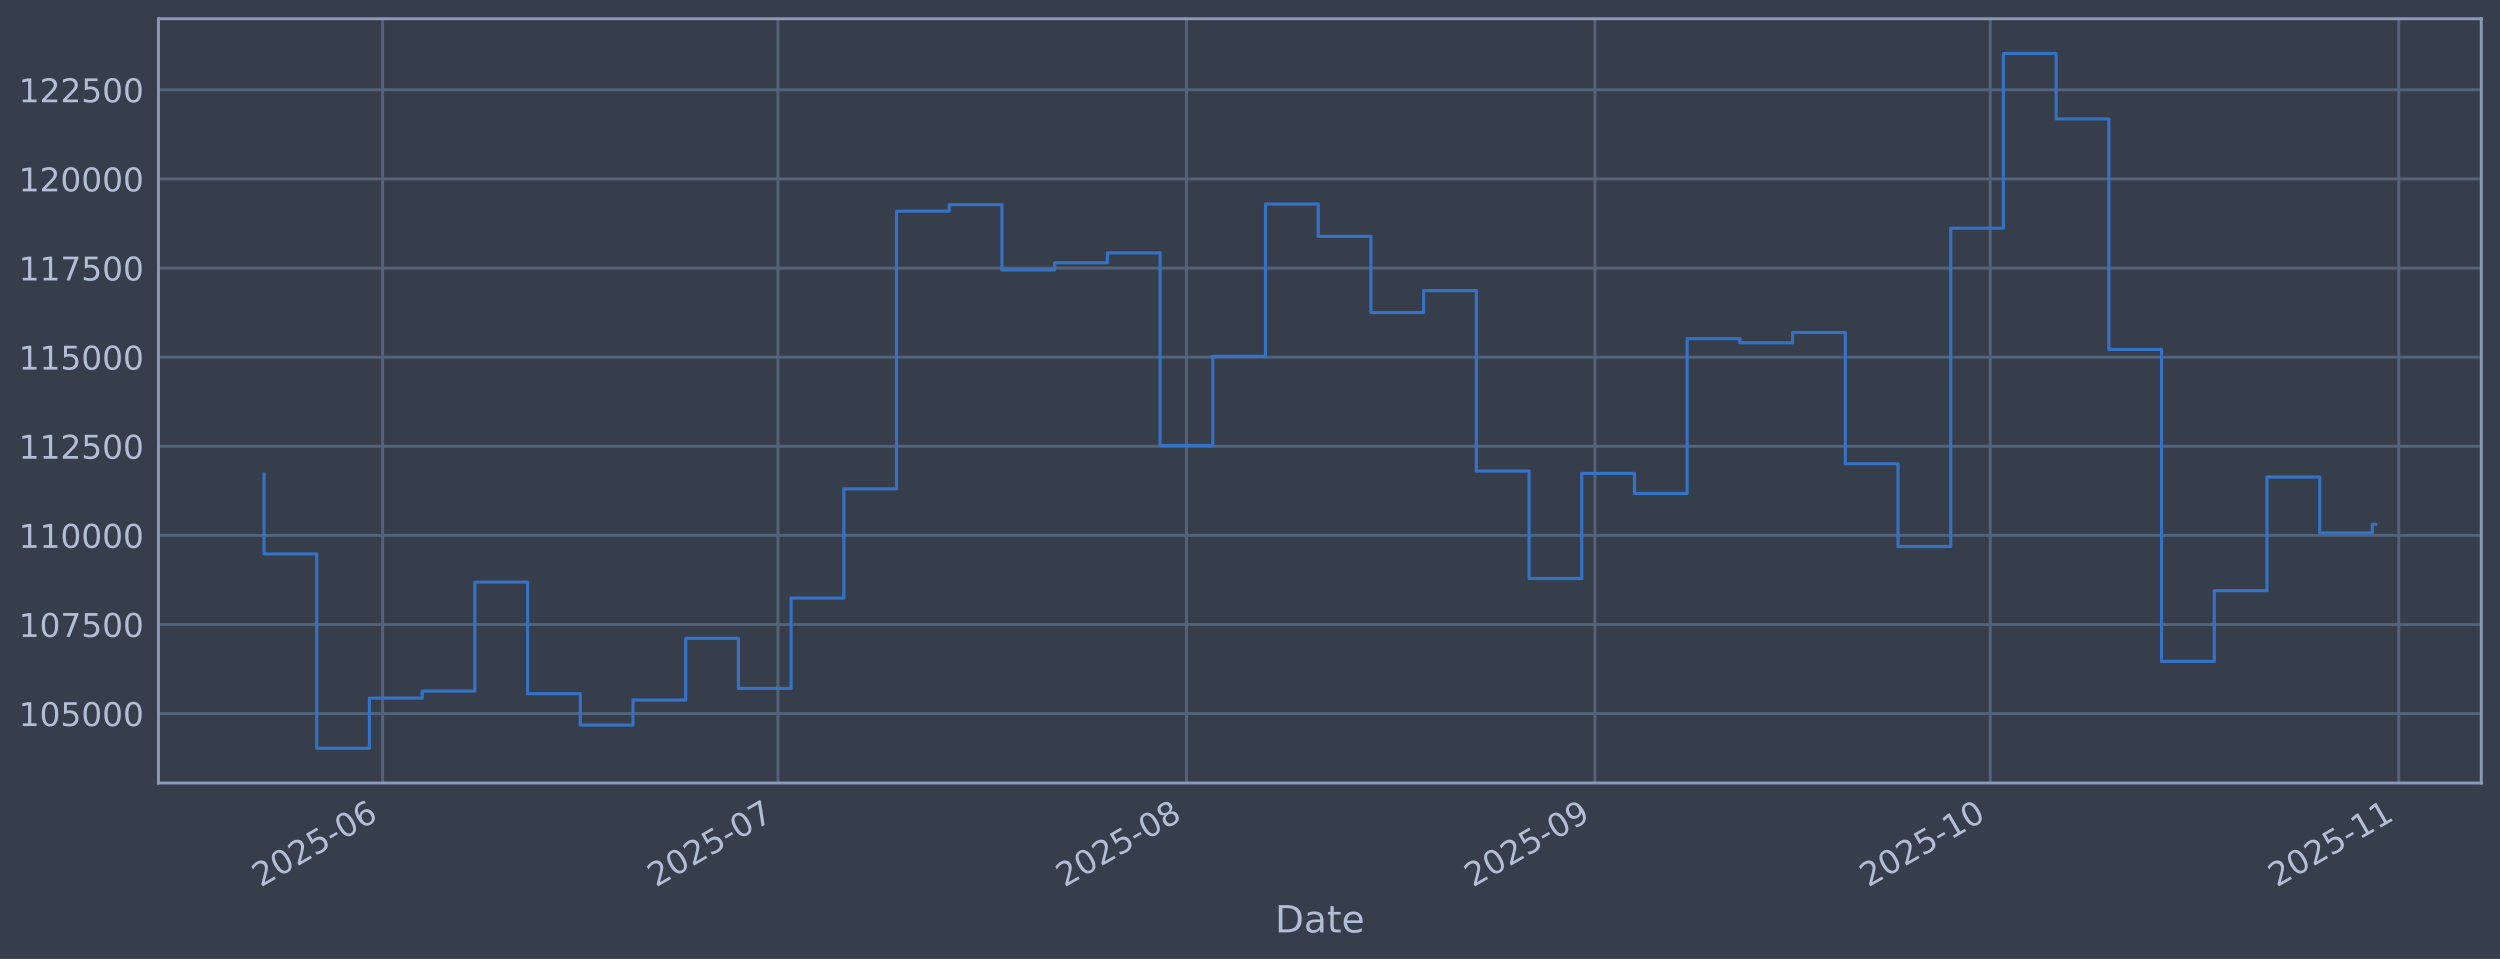
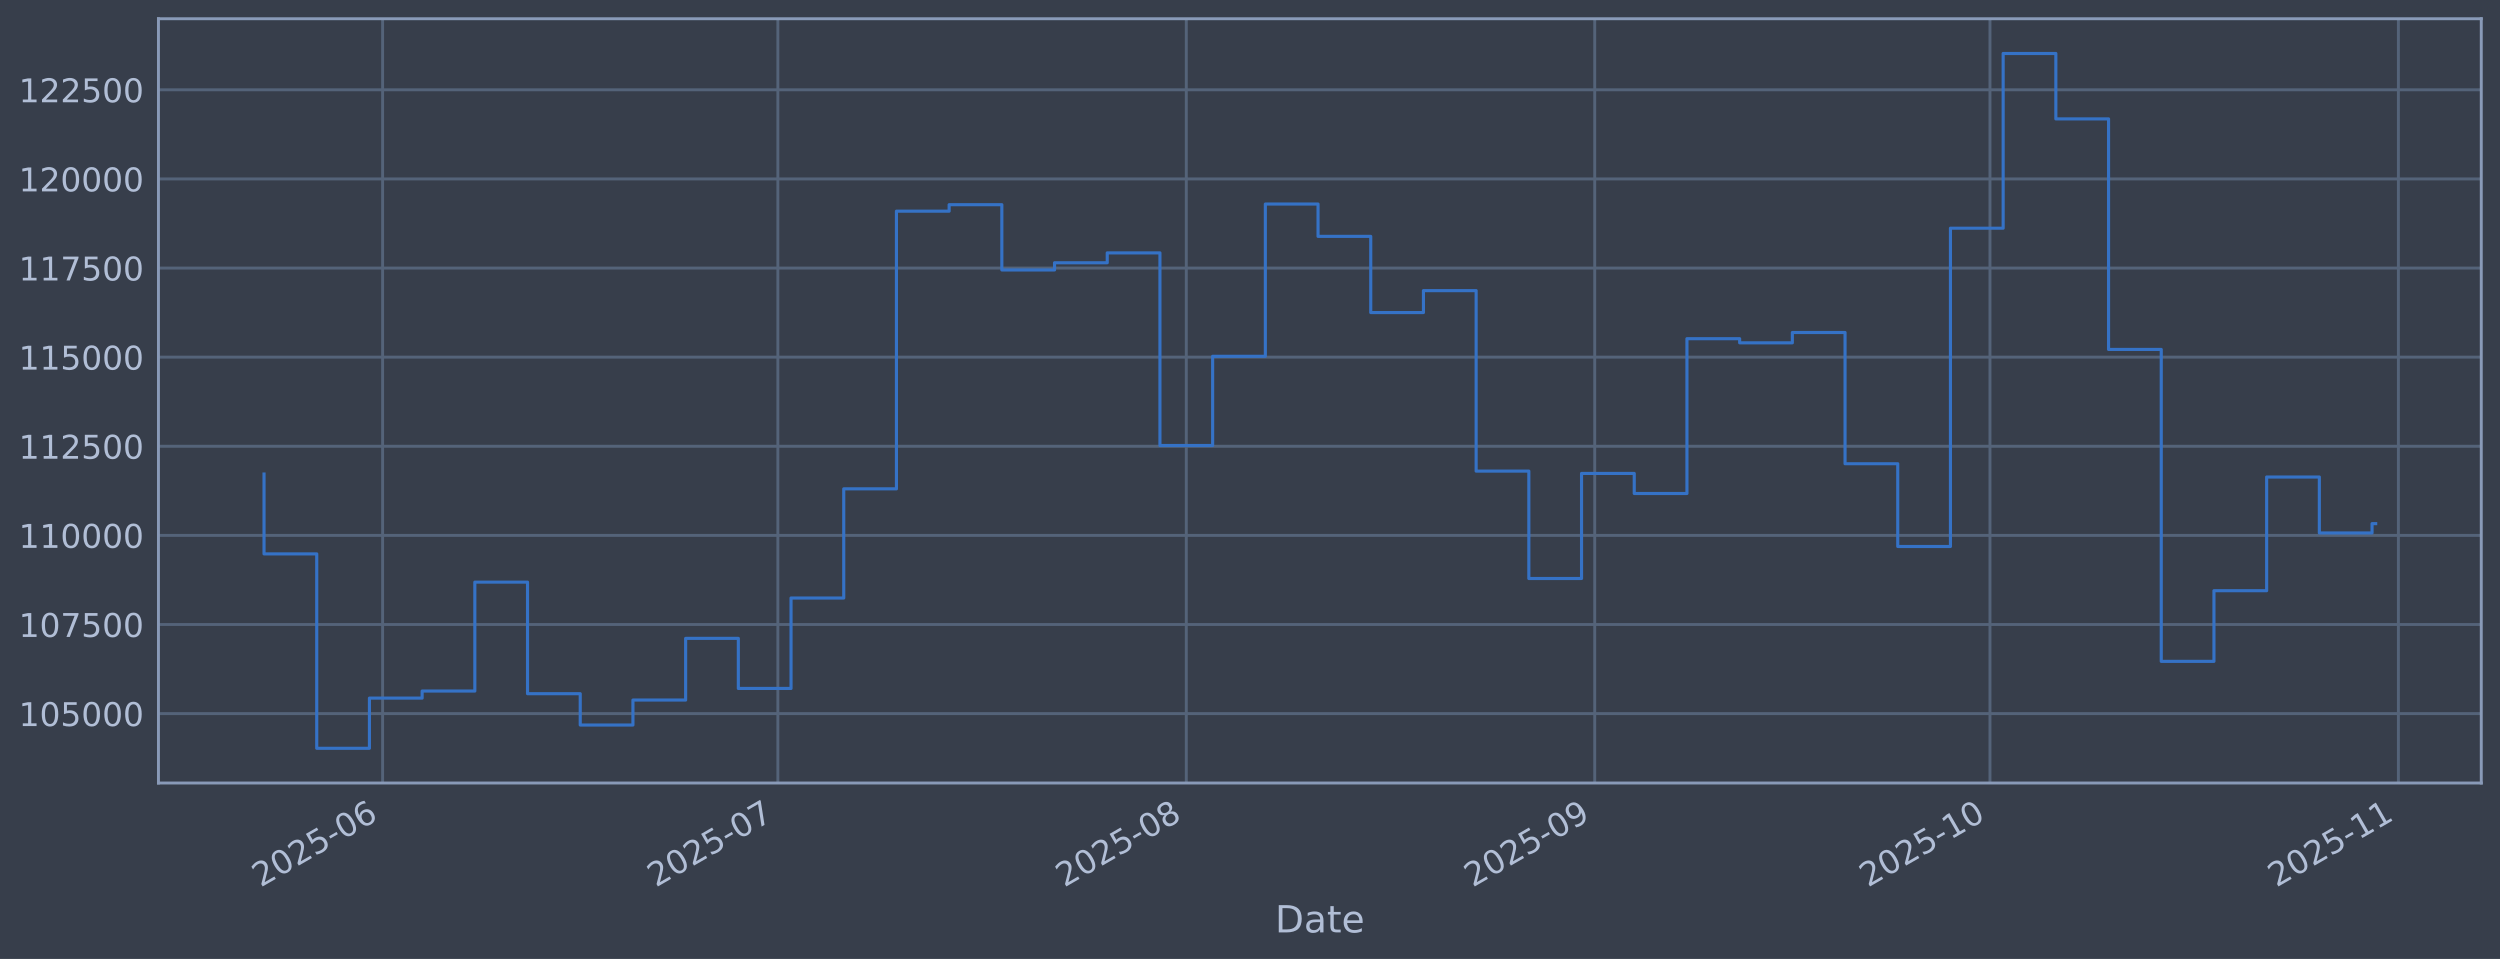
<svg xmlns="http://www.w3.org/2000/svg" xmlns:xlink="http://www.w3.org/1999/xlink" width="960.9pt" height="368.58pt" viewBox="0 0 960.9 368.58" version="1.1">
  <defs>
    <style type="text/css">*{stroke-linejoin: round; stroke-linecap: butt}</style>
  </defs>
  <g id="figure_1">
    <g id="patch_1">
      <path d="M 0 368.58  L 960.9 368.58  L 960.9 0  L 0 0  z " style="fill: #373e4b" />
    </g>
    <g id="axes_1">
      <g id="patch_2">
        <path d="M 60.901 300.96  L 953.701 300.96  L 953.701 7.2  L 60.901 7.2  z " style="fill: #373e4b" />
      </g>
      <g id="matplotlib.axis_1">
        <g id="xtick_1">
          <g id="line2d_1">
-             <path d="M 147.066 300.96  L 147.066 7.2  " clip-path="url(#p8d52b1d601)" style="fill: none; stroke: #546379; stroke-width: 1.12; stroke-linecap: square" />
+             <path d="M 147.058 300.96  L 147.058 7.2  " clip-path="url(#p9da8485e34)" style="fill: none; stroke: #546379; stroke-width: 1.12; stroke-linecap: square" />
          </g>
          <g id="line2d_2" />
          <g id="text_1">
-             <g style="fill: #b1bed6" transform="translate(100.1623 341.1745) rotate(-30) scale(0.126 -0.126)">
+             <g style="fill: #b1bed6" transform="translate(100.155 341.1745) rotate(-30) scale(0.126 -0.126)">
              <defs>
                <path id="DejaVuSans-32" d="M 1228 531  L 3431 531  L 3431 0  L 469 0  L 469 531  Q 828 903 1448 1529  Q 2069 2156 2228 2338  Q 2531 2678 2651 2914  Q 2772 3150 2772 3378  Q 2772 3750 2511 3984  Q 2250 4219 1831 4219  Q 1534 4219 1204 4116  Q 875 4013 500 3803  L 500 4441  Q 881 4594 1212 4672  Q 1544 4750 1819 4750  Q 2544 4750 2975 4387  Q 3406 4025 3406 3419  Q 3406 3131 3298 2873  Q 3191 2616 2906 2266  Q 2828 2175 2409 1742  Q 1991 1309 1228 531  z " transform="scale(0.015625)" />
                <path id="DejaVuSans-30" d="M 2034 4250  Q 1547 4250 1301 3770  Q 1056 3291 1056 2328  Q 1056 1369 1301 889  Q 1547 409 2034 409  Q 2525 409 2770 889  Q 3016 1369 3016 2328  Q 3016 3291 2770 3770  Q 2525 4250 2034 4250  z M 2034 4750  Q 2819 4750 3233 4129  Q 3647 3509 3647 2328  Q 3647 1150 3233 529  Q 2819 -91 2034 -91  Q 1250 -91 836 529  Q 422 1150 422 2328  Q 422 3509 836 4129  Q 1250 4750 2034 4750  z " transform="scale(0.015625)" />
                <path id="DejaVuSans-35" d="M 691 4666  L 3169 4666  L 3169 4134  L 1269 4134  L 1269 2991  Q 1406 3038 1543 3061  Q 1681 3084 1819 3084  Q 2600 3084 3056 2656  Q 3513 2228 3513 1497  Q 3513 744 3044 326  Q 2575 -91 1722 -91  Q 1428 -91 1123 -41  Q 819 9 494 109  L 494 744  Q 775 591 1075 516  Q 1375 441 1709 441  Q 2250 441 2565 725  Q 2881 1009 2881 1497  Q 2881 1984 2565 2268  Q 2250 2553 1709 2553  Q 1456 2553 1204 2497  Q 953 2441 691 2322  L 691 4666  z " transform="scale(0.015625)" />
                <path id="DejaVuSans-2d" d="M 313 2009  L 1997 2009  L 1997 1497  L 313 1497  L 313 2009  z " transform="scale(0.015625)" />
                <path id="DejaVuSans-36" d="M 2113 2584  Q 1688 2584 1439 2293  Q 1191 2003 1191 1497  Q 1191 994 1439 701  Q 1688 409 2113 409  Q 2538 409 2786 701  Q 3034 994 3034 1497  Q 3034 2003 2786 2293  Q 2538 2584 2113 2584  z M 3366 4563  L 3366 3988  Q 3128 4100 2886 4159  Q 2644 4219 2406 4219  Q 1781 4219 1451 3797  Q 1122 3375 1075 2522  Q 1259 2794 1537 2939  Q 1816 3084 2150 3084  Q 2853 3084 3261 2657  Q 3669 2231 3669 1497  Q 3669 778 3244 343  Q 2819 -91 2113 -91  Q 1303 -91 875 529  Q 447 1150 447 2328  Q 447 3434 972 4092  Q 1497 4750 2381 4750  Q 2619 4750 2861 4703  Q 3103 4656 3366 4563  z " transform="scale(0.015625)" />
              </defs>
              <use xlink:href="#DejaVuSans-32" />
              <use xlink:href="#DejaVuSans-30" transform="translate(63.62305 0)" />
              <use xlink:href="#DejaVuSans-32" transform="translate(127.2461 0)" />
              <use xlink:href="#DejaVuSans-35" transform="translate(190.8691 0)" />
              <use xlink:href="#DejaVuSans-2d" transform="translate(254.4922 0)" />
              <use xlink:href="#DejaVuSans-30" transform="translate(290.5762 0)" />
              <use xlink:href="#DejaVuSans-36" transform="translate(354.1992 0)" />
            </g>
          </g>
        </g>
        <g id="xtick_2">
          <g id="line2d_3">
-             <path d="M 299.01 300.96  L 299.01 7.2  " clip-path="url(#p8d52b1d601)" style="fill: none; stroke: #546379; stroke-width: 1.12; stroke-linecap: square" />
+             <path d="M 298.978 300.96  L 298.978 7.2  " clip-path="url(#p9da8485e34)" style="fill: none; stroke: #546379; stroke-width: 1.12; stroke-linecap: square" />
          </g>
          <g id="line2d_4" />
          <g id="text_2">
-             <g style="fill: #b1bed6" transform="translate(252.1063 341.1745) rotate(-30) scale(0.126 -0.126)">
+             <g style="fill: #b1bed6" transform="translate(252.0748 341.1745) rotate(-30) scale(0.126 -0.126)">
              <defs>
                <path id="DejaVuSans-37" d="M 525 4666  L 3525 4666  L 3525 4397  L 1831 0  L 1172 0  L 2766 4134  L 525 4134  L 525 4666  z " transform="scale(0.015625)" />
              </defs>
              <use xlink:href="#DejaVuSans-32" />
              <use xlink:href="#DejaVuSans-30" transform="translate(63.62305 0)" />
              <use xlink:href="#DejaVuSans-32" transform="translate(127.2461 0)" />
              <use xlink:href="#DejaVuSans-35" transform="translate(190.8691 0)" />
              <use xlink:href="#DejaVuSans-2d" transform="translate(254.4922 0)" />
              <use xlink:href="#DejaVuSans-30" transform="translate(290.5762 0)" />
              <use xlink:href="#DejaVuSans-37" transform="translate(354.1992 0)" />
            </g>
          </g>
        </g>
        <g id="xtick_3">
          <g id="line2d_5">
-             <path d="M 456.018 300.96  L 456.018 7.2  " clip-path="url(#p8d52b1d601)" style="fill: none; stroke: #546379; stroke-width: 1.12; stroke-linecap: square" />
+             <path d="M 455.962 300.96  L 455.962 7.2  " clip-path="url(#p9da8485e34)" style="fill: none; stroke: #546379; stroke-width: 1.12; stroke-linecap: square" />
          </g>
          <g id="line2d_6" />
          <g id="text_3">
-             <g style="fill: #b1bed6" transform="translate(409.1152 341.1745) rotate(-30) scale(0.126 -0.126)">
+             <g style="fill: #b1bed6" transform="translate(409.0587 341.1745) rotate(-30) scale(0.126 -0.126)">
              <defs>
                <path id="DejaVuSans-38" d="M 2034 2216  Q 1584 2216 1326 1975  Q 1069 1734 1069 1313  Q 1069 891 1326 650  Q 1584 409 2034 409  Q 2484 409 2743 651  Q 3003 894 3003 1313  Q 3003 1734 2745 1975  Q 2488 2216 2034 2216  z M 1403 2484  Q 997 2584 770 2862  Q 544 3141 544 3541  Q 544 4100 942 4425  Q 1341 4750 2034 4750  Q 2731 4750 3128 4425  Q 3525 4100 3525 3541  Q 3525 3141 3298 2862  Q 3072 2584 2669 2484  Q 3125 2378 3379 2068  Q 3634 1759 3634 1313  Q 3634 634 3220 271  Q 2806 -91 2034 -91  Q 1263 -91 848 271  Q 434 634 434 1313  Q 434 1759 690 2068  Q 947 2378 1403 2484  z M 1172 3481  Q 1172 3119 1398 2916  Q 1625 2713 2034 2713  Q 2441 2713 2670 2916  Q 2900 3119 2900 3481  Q 2900 3844 2670 4047  Q 2441 4250 2034 4250  Q 1625 4250 1398 4047  Q 1172 3844 1172 3481  z " transform="scale(0.015625)" />
              </defs>
              <use xlink:href="#DejaVuSans-32" />
              <use xlink:href="#DejaVuSans-30" transform="translate(63.62305 0)" />
              <use xlink:href="#DejaVuSans-32" transform="translate(127.2461 0)" />
              <use xlink:href="#DejaVuSans-35" transform="translate(190.8691 0)" />
              <use xlink:href="#DejaVuSans-2d" transform="translate(254.4922 0)" />
              <use xlink:href="#DejaVuSans-30" transform="translate(290.5762 0)" />
              <use xlink:href="#DejaVuSans-38" transform="translate(354.1992 0)" />
            </g>
          </g>
        </g>
        <g id="xtick_4">
          <g id="line2d_7">
-             <path d="M 613.027 300.96  L 613.027 7.2  " clip-path="url(#p8d52b1d601)" style="fill: none; stroke: #546379; stroke-width: 1.12; stroke-linecap: square" />
+             <path d="M 612.946 300.96  L 612.946 7.2  " clip-path="url(#p9da8485e34)" style="fill: none; stroke: #546379; stroke-width: 1.12; stroke-linecap: square" />
          </g>
          <g id="line2d_8" />
          <g id="text_4">
-             <g style="fill: #b1bed6" transform="translate(566.1241 341.1745) rotate(-30) scale(0.126 -0.126)">
+             <g style="fill: #b1bed6" transform="translate(566.0425 341.1745) rotate(-30) scale(0.126 -0.126)">
              <defs>
                <path id="DejaVuSans-39" d="M 703 97  L 703 672  Q 941 559 1184 500  Q 1428 441 1663 441  Q 2288 441 2617 861  Q 2947 1281 2994 2138  Q 2813 1869 2534 1725  Q 2256 1581 1919 1581  Q 1219 1581 811 2004  Q 403 2428 403 3163  Q 403 3881 828 4315  Q 1253 4750 1959 4750  Q 2769 4750 3195 4129  Q 3622 3509 3622 2328  Q 3622 1225 3098 567  Q 2575 -91 1691 -91  Q 1453 -91 1209 -44  Q 966 3 703 97  z M 1959 2075  Q 2384 2075 2632 2365  Q 2881 2656 2881 3163  Q 2881 3666 2632 3958  Q 2384 4250 1959 4250  Q 1534 4250 1286 3958  Q 1038 3666 1038 3163  Q 1038 2656 1286 2365  Q 1534 2075 1959 2075  z " transform="scale(0.015625)" />
              </defs>
              <use xlink:href="#DejaVuSans-32" />
              <use xlink:href="#DejaVuSans-30" transform="translate(63.62305 0)" />
              <use xlink:href="#DejaVuSans-32" transform="translate(127.2461 0)" />
              <use xlink:href="#DejaVuSans-35" transform="translate(190.8691 0)" />
              <use xlink:href="#DejaVuSans-2d" transform="translate(254.4922 0)" />
              <use xlink:href="#DejaVuSans-30" transform="translate(290.5762 0)" />
              <use xlink:href="#DejaVuSans-39" transform="translate(354.1992 0)" />
            </g>
          </g>
        </g>
        <g id="xtick_5">
          <g id="line2d_9">
-             <path d="M 764.971 300.96  L 764.971 7.2  " clip-path="url(#p8d52b1d601)" style="fill: none; stroke: #546379; stroke-width: 1.12; stroke-linecap: square" />
+             <path d="M 764.866 300.96  L 764.866 7.2  " clip-path="url(#p9da8485e34)" style="fill: none; stroke: #546379; stroke-width: 1.12; stroke-linecap: square" />
          </g>
          <g id="line2d_10" />
          <g id="text_5">
-             <g style="fill: #b1bed6" transform="translate(718.0682 341.1745) rotate(-30) scale(0.126 -0.126)">
+             <g style="fill: #b1bed6" transform="translate(717.9623 341.1745) rotate(-30) scale(0.126 -0.126)">
              <defs>
                <path id="DejaVuSans-31" d="M 794 531  L 1825 531  L 1825 4091  L 703 3866  L 703 4441  L 1819 4666  L 2450 4666  L 2450 531  L 3481 531  L 3481 0  L 794 0  L 794 531  z " transform="scale(0.015625)" />
              </defs>
              <use xlink:href="#DejaVuSans-32" />
              <use xlink:href="#DejaVuSans-30" transform="translate(63.62305 0)" />
              <use xlink:href="#DejaVuSans-32" transform="translate(127.2461 0)" />
              <use xlink:href="#DejaVuSans-35" transform="translate(190.8691 0)" />
              <use xlink:href="#DejaVuSans-2d" transform="translate(254.4922 0)" />
              <use xlink:href="#DejaVuSans-31" transform="translate(290.5762 0)" />
              <use xlink:href="#DejaVuSans-30" transform="translate(354.1992 0)" />
            </g>
          </g>
        </g>
        <g id="xtick_6">
          <g id="line2d_11">
-             <path d="M 921.98 300.96  L 921.98 7.2  " clip-path="url(#p8d52b1d601)" style="fill: none; stroke: #546379; stroke-width: 1.12; stroke-linecap: square" />
+             <path d="M 921.849 300.96  L 921.849 7.2  " clip-path="url(#p9da8485e34)" style="fill: none; stroke: #546379; stroke-width: 1.12; stroke-linecap: square" />
          </g>
          <g id="line2d_12" />
          <g id="text_6">
-             <g style="fill: #b1bed6" transform="translate(875.0771 341.1745) rotate(-30) scale(0.126 -0.126)">
+             <g style="fill: #b1bed6" transform="translate(874.9462 341.1745) rotate(-30) scale(0.126 -0.126)">
              <use xlink:href="#DejaVuSans-32" />
              <use xlink:href="#DejaVuSans-30" transform="translate(63.62305 0)" />
              <use xlink:href="#DejaVuSans-32" transform="translate(127.2461 0)" />
              <use xlink:href="#DejaVuSans-35" transform="translate(190.8691 0)" />
              <use xlink:href="#DejaVuSans-2d" transform="translate(254.4922 0)" />
              <use xlink:href="#DejaVuSans-31" transform="translate(290.5762 0)" />
              <use xlink:href="#DejaVuSans-31" transform="translate(354.1992 0)" />
            </g>
          </g>
        </g>
        <g id="text_7">
          <g style="fill: #b1bed6" transform="translate(490.0914 358.3856) scale(0.144 -0.144)">
            <defs>
              <path id="DejaVuSans-44" d="M 1259 4147  L 1259 519  L 2022 519  Q 2988 519 3436 956  Q 3884 1394 3884 2338  Q 3884 3275 3436 3711  Q 2988 4147 2022 4147  L 1259 4147  z M 628 4666  L 1925 4666  Q 3281 4666 3915 4102  Q 4550 3538 4550 2338  Q 4550 1131 3912 565  Q 3275 0 1925 0  L 628 0  L 628 4666  z " transform="scale(0.015625)" />
              <path id="DejaVuSans-61" d="M 2194 1759  Q 1497 1759 1228 1600  Q 959 1441 959 1056  Q 959 750 1161 570  Q 1363 391 1709 391  Q 2188 391 2477 730  Q 2766 1069 2766 1631  L 2766 1759  L 2194 1759  z M 3341 1997  L 3341 0  L 2766 0  L 2766 531  Q 2569 213 2275 61  Q 1981 -91 1556 -91  Q 1019 -91 701 211  Q 384 513 384 1019  Q 384 1609 779 1909  Q 1175 2209 1959 2209  L 2766 2209  L 2766 2266  Q 2766 2663 2505 2880  Q 2244 3097 1772 3097  Q 1472 3097 1187 3025  Q 903 2953 641 2809  L 641 3341  Q 956 3463 1253 3523  Q 1550 3584 1831 3584  Q 2591 3584 2966 3190  Q 3341 2797 3341 1997  z " transform="scale(0.015625)" />
              <path id="DejaVuSans-74" d="M 1172 4494  L 1172 3500  L 2356 3500  L 2356 3053  L 1172 3053  L 1172 1153  Q 1172 725 1289 603  Q 1406 481 1766 481  L 2356 481  L 2356 0  L 1766 0  Q 1100 0 847 248  Q 594 497 594 1153  L 594 3053  L 172 3053  L 172 3500  L 594 3500  L 594 4494  L 1172 4494  z " transform="scale(0.015625)" />
              <path id="DejaVuSans-65" d="M 3597 1894  L 3597 1613  L 953 1613  Q 991 1019 1311 708  Q 1631 397 2203 397  Q 2534 397 2845 478  Q 3156 559 3463 722  L 3463 178  Q 3153 47 2828 -22  Q 2503 -91 2169 -91  Q 1331 -91 842 396  Q 353 884 353 1716  Q 353 2575 817 3079  Q 1281 3584 2069 3584  Q 2775 3584 3186 3129  Q 3597 2675 3597 1894  z M 3022 2063  Q 3016 2534 2758 2815  Q 2500 3097 2075 3097  Q 1594 3097 1305 2825  Q 1016 2553 972 2059  L 3022 2063  z " transform="scale(0.015625)" />
            </defs>
            <use xlink:href="#DejaVuSans-44" />
            <use xlink:href="#DejaVuSans-61" transform="translate(77.00195 0)" />
            <use xlink:href="#DejaVuSans-74" transform="translate(138.2812 0)" />
            <use xlink:href="#DejaVuSans-65" transform="translate(177.4902 0)" />
          </g>
        </g>
      </g>
      <g id="matplotlib.axis_2">
        <g id="ytick_1">
          <g id="line2d_13">
-             <path d="M 60.901 274.286  L 953.701 274.286  " clip-path="url(#p8d52b1d601)" style="fill: none; stroke: #546379; stroke-width: 1.12; stroke-linecap: square" />
+             <path d="M 60.901 274.286  L 953.701 274.286  " clip-path="url(#p9da8485e34)" style="fill: none; stroke: #546379; stroke-width: 1.12; stroke-linecap: square" />
          </g>
          <g id="line2d_14" />
          <g id="text_8">
            <g style="fill: #b1bed6" transform="translate(7.2 279.0725) scale(0.126 -0.126)">
              <use xlink:href="#DejaVuSans-31" />
              <use xlink:href="#DejaVuSans-30" transform="translate(63.62305 0)" />
              <use xlink:href="#DejaVuSans-35" transform="translate(127.2461 0)" />
              <use xlink:href="#DejaVuSans-30" transform="translate(190.8691 0)" />
              <use xlink:href="#DejaVuSans-30" transform="translate(254.4922 0)" />
              <use xlink:href="#DejaVuSans-30" transform="translate(318.1152 0)" />
            </g>
          </g>
        </g>
        <g id="ytick_2">
          <g id="line2d_15">
-             <path d="M 60.901 240.033  L 953.701 240.033  " clip-path="url(#p8d52b1d601)" style="fill: none; stroke: #546379; stroke-width: 1.12; stroke-linecap: square" />
+             <path d="M 60.901 240.033  L 953.701 240.033  " clip-path="url(#p9da8485e34)" style="fill: none; stroke: #546379; stroke-width: 1.12; stroke-linecap: square" />
          </g>
          <g id="line2d_16" />
          <g id="text_9">
            <g style="fill: #b1bed6" transform="translate(7.2 244.8204) scale(0.126 -0.126)">
              <use xlink:href="#DejaVuSans-31" />
              <use xlink:href="#DejaVuSans-30" transform="translate(63.62305 0)" />
              <use xlink:href="#DejaVuSans-37" transform="translate(127.2461 0)" />
              <use xlink:href="#DejaVuSans-35" transform="translate(190.8691 0)" />
              <use xlink:href="#DejaVuSans-30" transform="translate(254.4922 0)" />
              <use xlink:href="#DejaVuSans-30" transform="translate(318.1152 0)" />
            </g>
          </g>
        </g>
        <g id="ytick_3">
          <g id="line2d_17">
-             <path d="M 60.901 205.781  L 953.701 205.781  " clip-path="url(#p8d52b1d601)" style="fill: none; stroke: #546379; stroke-width: 1.12; stroke-linecap: square" />
+             <path d="M 60.901 205.781  L 953.701 205.781  " clip-path="url(#p9da8485e34)" style="fill: none; stroke: #546379; stroke-width: 1.12; stroke-linecap: square" />
          </g>
          <g id="line2d_18" />
          <g id="text_10">
            <g style="fill: #b1bed6" transform="translate(7.2 210.5682) scale(0.126 -0.126)">
              <use xlink:href="#DejaVuSans-31" />
              <use xlink:href="#DejaVuSans-31" transform="translate(63.62305 0)" />
              <use xlink:href="#DejaVuSans-30" transform="translate(127.2461 0)" />
              <use xlink:href="#DejaVuSans-30" transform="translate(190.8691 0)" />
              <use xlink:href="#DejaVuSans-30" transform="translate(254.4922 0)" />
              <use xlink:href="#DejaVuSans-30" transform="translate(318.1152 0)" />
            </g>
          </g>
        </g>
        <g id="ytick_4">
          <g id="line2d_19">
-             <path d="M 60.901 171.529  L 953.701 171.529  " clip-path="url(#p8d52b1d601)" style="fill: none; stroke: #546379; stroke-width: 1.12; stroke-linecap: square" />
+             <path d="M 60.901 171.529  L 953.701 171.529  " clip-path="url(#p9da8485e34)" style="fill: none; stroke: #546379; stroke-width: 1.12; stroke-linecap: square" />
          </g>
          <g id="line2d_20" />
          <g id="text_11">
            <g style="fill: #b1bed6" transform="translate(7.2 176.316) scale(0.126 -0.126)">
              <use xlink:href="#DejaVuSans-31" />
              <use xlink:href="#DejaVuSans-31" transform="translate(63.62305 0)" />
              <use xlink:href="#DejaVuSans-32" transform="translate(127.2461 0)" />
              <use xlink:href="#DejaVuSans-35" transform="translate(190.8691 0)" />
              <use xlink:href="#DejaVuSans-30" transform="translate(254.4922 0)" />
              <use xlink:href="#DejaVuSans-30" transform="translate(318.1152 0)" />
            </g>
          </g>
        </g>
        <g id="ytick_5">
          <g id="line2d_21">
-             <path d="M 60.901 137.277  L 953.701 137.277  " clip-path="url(#p8d52b1d601)" style="fill: none; stroke: #546379; stroke-width: 1.12; stroke-linecap: square" />
+             <path d="M 60.901 137.277  L 953.701 137.277  " clip-path="url(#p9da8485e34)" style="fill: none; stroke: #546379; stroke-width: 1.12; stroke-linecap: square" />
          </g>
          <g id="line2d_22" />
          <g id="text_12">
            <g style="fill: #b1bed6" transform="translate(7.2 142.0639) scale(0.126 -0.126)">
              <use xlink:href="#DejaVuSans-31" />
              <use xlink:href="#DejaVuSans-31" transform="translate(63.62305 0)" />
              <use xlink:href="#DejaVuSans-35" transform="translate(127.2461 0)" />
              <use xlink:href="#DejaVuSans-30" transform="translate(190.8691 0)" />
              <use xlink:href="#DejaVuSans-30" transform="translate(254.4922 0)" />
              <use xlink:href="#DejaVuSans-30" transform="translate(318.1152 0)" />
            </g>
          </g>
        </g>
        <g id="ytick_6">
          <g id="line2d_23">
-             <path d="M 60.901 103.025  L 953.701 103.025  " clip-path="url(#p8d52b1d601)" style="fill: none; stroke: #546379; stroke-width: 1.12; stroke-linecap: square" />
+             <path d="M 60.901 103.025  L 953.701 103.025  " clip-path="url(#p9da8485e34)" style="fill: none; stroke: #546379; stroke-width: 1.12; stroke-linecap: square" />
          </g>
          <g id="line2d_24" />
          <g id="text_13">
            <g style="fill: #b1bed6" transform="translate(7.2 107.8117) scale(0.126 -0.126)">
              <use xlink:href="#DejaVuSans-31" />
              <use xlink:href="#DejaVuSans-31" transform="translate(63.62305 0)" />
              <use xlink:href="#DejaVuSans-37" transform="translate(127.2461 0)" />
              <use xlink:href="#DejaVuSans-35" transform="translate(190.8691 0)" />
              <use xlink:href="#DejaVuSans-30" transform="translate(254.4922 0)" />
              <use xlink:href="#DejaVuSans-30" transform="translate(318.1152 0)" />
            </g>
          </g>
        </g>
        <g id="ytick_7">
          <g id="line2d_25">
-             <path d="M 60.901 68.773  L 953.701 68.773  " clip-path="url(#p8d52b1d601)" style="fill: none; stroke: #546379; stroke-width: 1.12; stroke-linecap: square" />
+             <path d="M 60.901 68.773  L 953.701 68.773  " clip-path="url(#p9da8485e34)" style="fill: none; stroke: #546379; stroke-width: 1.12; stroke-linecap: square" />
          </g>
          <g id="line2d_26" />
          <g id="text_14">
            <g style="fill: #b1bed6" transform="translate(7.2 73.55953) scale(0.126 -0.126)">
              <use xlink:href="#DejaVuSans-31" />
              <use xlink:href="#DejaVuSans-32" transform="translate(63.62305 0)" />
              <use xlink:href="#DejaVuSans-30" transform="translate(127.2461 0)" />
              <use xlink:href="#DejaVuSans-30" transform="translate(190.8691 0)" />
              <use xlink:href="#DejaVuSans-30" transform="translate(254.4922 0)" />
              <use xlink:href="#DejaVuSans-30" transform="translate(318.1152 0)" />
            </g>
          </g>
        </g>
        <g id="ytick_8">
          <g id="line2d_27">
-             <path d="M 60.901 34.52  L 953.701 34.52  " clip-path="url(#p8d52b1d601)" style="fill: none; stroke: #546379; stroke-width: 1.12; stroke-linecap: square" />
+             <path d="M 60.901 34.52  L 953.701 34.52  " clip-path="url(#p9da8485e34)" style="fill: none; stroke: #546379; stroke-width: 1.12; stroke-linecap: square" />
          </g>
          <g id="line2d_28" />
          <g id="text_15">
            <g style="fill: #b1bed6" transform="translate(7.2 39.30736) scale(0.126 -0.126)">
              <use xlink:href="#DejaVuSans-31" />
              <use xlink:href="#DejaVuSans-32" transform="translate(63.62305 0)" />
              <use xlink:href="#DejaVuSans-32" transform="translate(127.2461 0)" />
              <use xlink:href="#DejaVuSans-35" transform="translate(190.8691 0)" />
              <use xlink:href="#DejaVuSans-30" transform="translate(254.4922 0)" />
              <use xlink:href="#DejaVuSans-30" transform="translate(318.1152 0)" />
            </g>
          </g>
        </g>
      </g>
      <g id="line2d_29">
-         <path d="M 101.482 182.186  L 101.482 212.888  L 121.742 212.888  L 121.742 287.607  L 142.001 287.607  L 142.001 268.333  L 162.26 268.333  L 162.26 265.613  L 182.519 265.613  L 182.519 223.75  L 202.778 223.75  L 202.778 266.631  L 223.038 266.631  L 223.038 278.665  L 243.297 278.665  L 243.297 269.075  L 263.556 269.075  L 263.556 245.372  L 283.815 245.372  L 283.815 264.615  L 304.074 264.615  L 304.074 229.852  L 324.334 229.852  L 324.334 187.898  L 344.593 187.898  L 344.593 81.166  L 364.852 81.166  L 364.852 78.68  L 385.111 78.68  L 385.111 103.754  L 405.37 103.754  L 405.37 100.992  L 425.63 100.992  L 425.63 97.194  L 445.889 97.194  L 445.889 171.232  L 466.148 171.232  L 466.148 136.942  L 486.407 136.942  L 486.407 78.426  L 506.667 78.426  L 506.667 90.86  L 526.926 90.86  L 526.926 120.135  L 547.185 120.135  L 547.185 111.698  L 567.444 111.698  L 567.444 181.072  L 587.703 181.072  L 587.703 222.348  L 607.963 222.348  L 607.963 181.975  L 628.222 181.975  L 628.222 189.676  L 648.481 189.676  L 648.481 130.184  L 668.74 130.184  L 668.74 131.764  L 688.999 131.764  L 688.999 127.804  L 709.259 127.804  L 709.259 178.239  L 729.518 178.239  L 729.518 210.044  L 749.777 210.044  L 749.777 87.711  L 770.036 87.711  L 770.036 20.553  L 790.295 20.553  L 790.295 45.695  L 810.555 45.695  L 810.555 134.311  L 830.814 134.311  L 830.814 254.199  L 851.073 254.199  L 851.073 227.044  L 871.332 227.044  L 871.332 183.344  L 891.592 183.344  L 891.592 204.842  L 911.851 204.842  L 911.851 201.529  L 913.119 201.529  " clip-path="url(#p8d52b1d601)" style="fill: none; stroke: #3572c6; stroke-width: 1.2; stroke-linecap: square" />
+         <path d="M 101.482 182.186  L 101.482 212.888  L 121.738 212.888  L 121.738 287.607  L 141.994 287.607  L 141.994 268.333  L 162.25 268.333  L 162.25 265.613  L 182.506 265.613  L 182.506 223.75  L 202.762 223.75  L 202.762 266.631  L 223.018 266.631  L 223.018 278.665  L 243.274 278.665  L 243.274 269.075  L 263.53 269.075  L 263.53 245.372  L 283.786 245.372  L 283.786 264.615  L 304.042 264.615  L 304.042 229.852  L 324.298 229.852  L 324.298 187.898  L 344.554 187.898  L 344.554 81.166  L 364.81 81.166  L 364.81 78.68  L 385.066 78.68  L 385.066 103.754  L 405.322 103.754  L 405.322 100.992  L 425.578 100.992  L 425.578 97.194  L 445.834 97.194  L 445.834 171.232  L 466.09 171.232  L 466.09 136.942  L 486.346 136.942  L 486.346 78.426  L 506.602 78.426  L 506.602 90.86  L 526.858 90.86  L 526.858 120.135  L 547.114 120.135  L 547.114 111.698  L 567.37 111.698  L 567.37 181.072  L 587.626 181.072  L 587.626 222.348  L 607.882 222.348  L 607.882 181.975  L 628.138 181.975  L 628.138 189.676  L 648.394 189.676  L 648.394 130.184  L 668.65 130.184  L 668.65 131.764  L 688.906 131.764  L 688.906 127.804  L 709.162 127.804  L 709.162 178.239  L 729.418 178.239  L 729.418 210.044  L 749.674 210.044  L 749.674 87.711  L 769.93 87.711  L 769.93 20.553  L 790.186 20.553  L 790.186 45.695  L 810.442 45.695  L 810.442 134.311  L 830.698 134.311  L 830.698 254.199  L 850.954 254.199  L 850.954 227.044  L 871.209 227.044  L 871.209 183.344  L 891.465 183.344  L 891.465 204.842  L 911.721 204.842  L 911.721 201.274  L 913.119 201.274  " clip-path="url(#p9da8485e34)" style="fill: none; stroke: #3572c6; stroke-width: 1.2; stroke-linecap: square" />
      </g>
      <g id="patch_3">
        <path d="M 60.901 300.96  L 60.901 7.2  " style="fill: none; stroke: #899ab8; stroke-width: 1.12; stroke-linejoin: miter; stroke-linecap: square" />
      </g>
      <g id="patch_4">
        <path d="M 953.701 300.96  L 953.701 7.2  " style="fill: none; stroke: #899ab8; stroke-width: 1.12; stroke-linejoin: miter; stroke-linecap: square" />
      </g>
      <g id="patch_5">
        <path d="M 60.901 300.96  L 953.701 300.96  " style="fill: none; stroke: #899ab8; stroke-width: 1.12; stroke-linejoin: miter; stroke-linecap: square" />
      </g>
      <g id="patch_6">
        <path d="M 60.901 7.2  L 953.701 7.2  " style="fill: none; stroke: #899ab8; stroke-width: 1.12; stroke-linejoin: miter; stroke-linecap: square" />
      </g>
    </g>
  </g>
  <defs>
-     <clipPath id="p8d52b1d601">
+     <clipPath id="p9da8485e34">
      <rect x="60.901" y="7.2" width="892.8" height="293.76" />
    </clipPath>
  </defs>
</svg>
